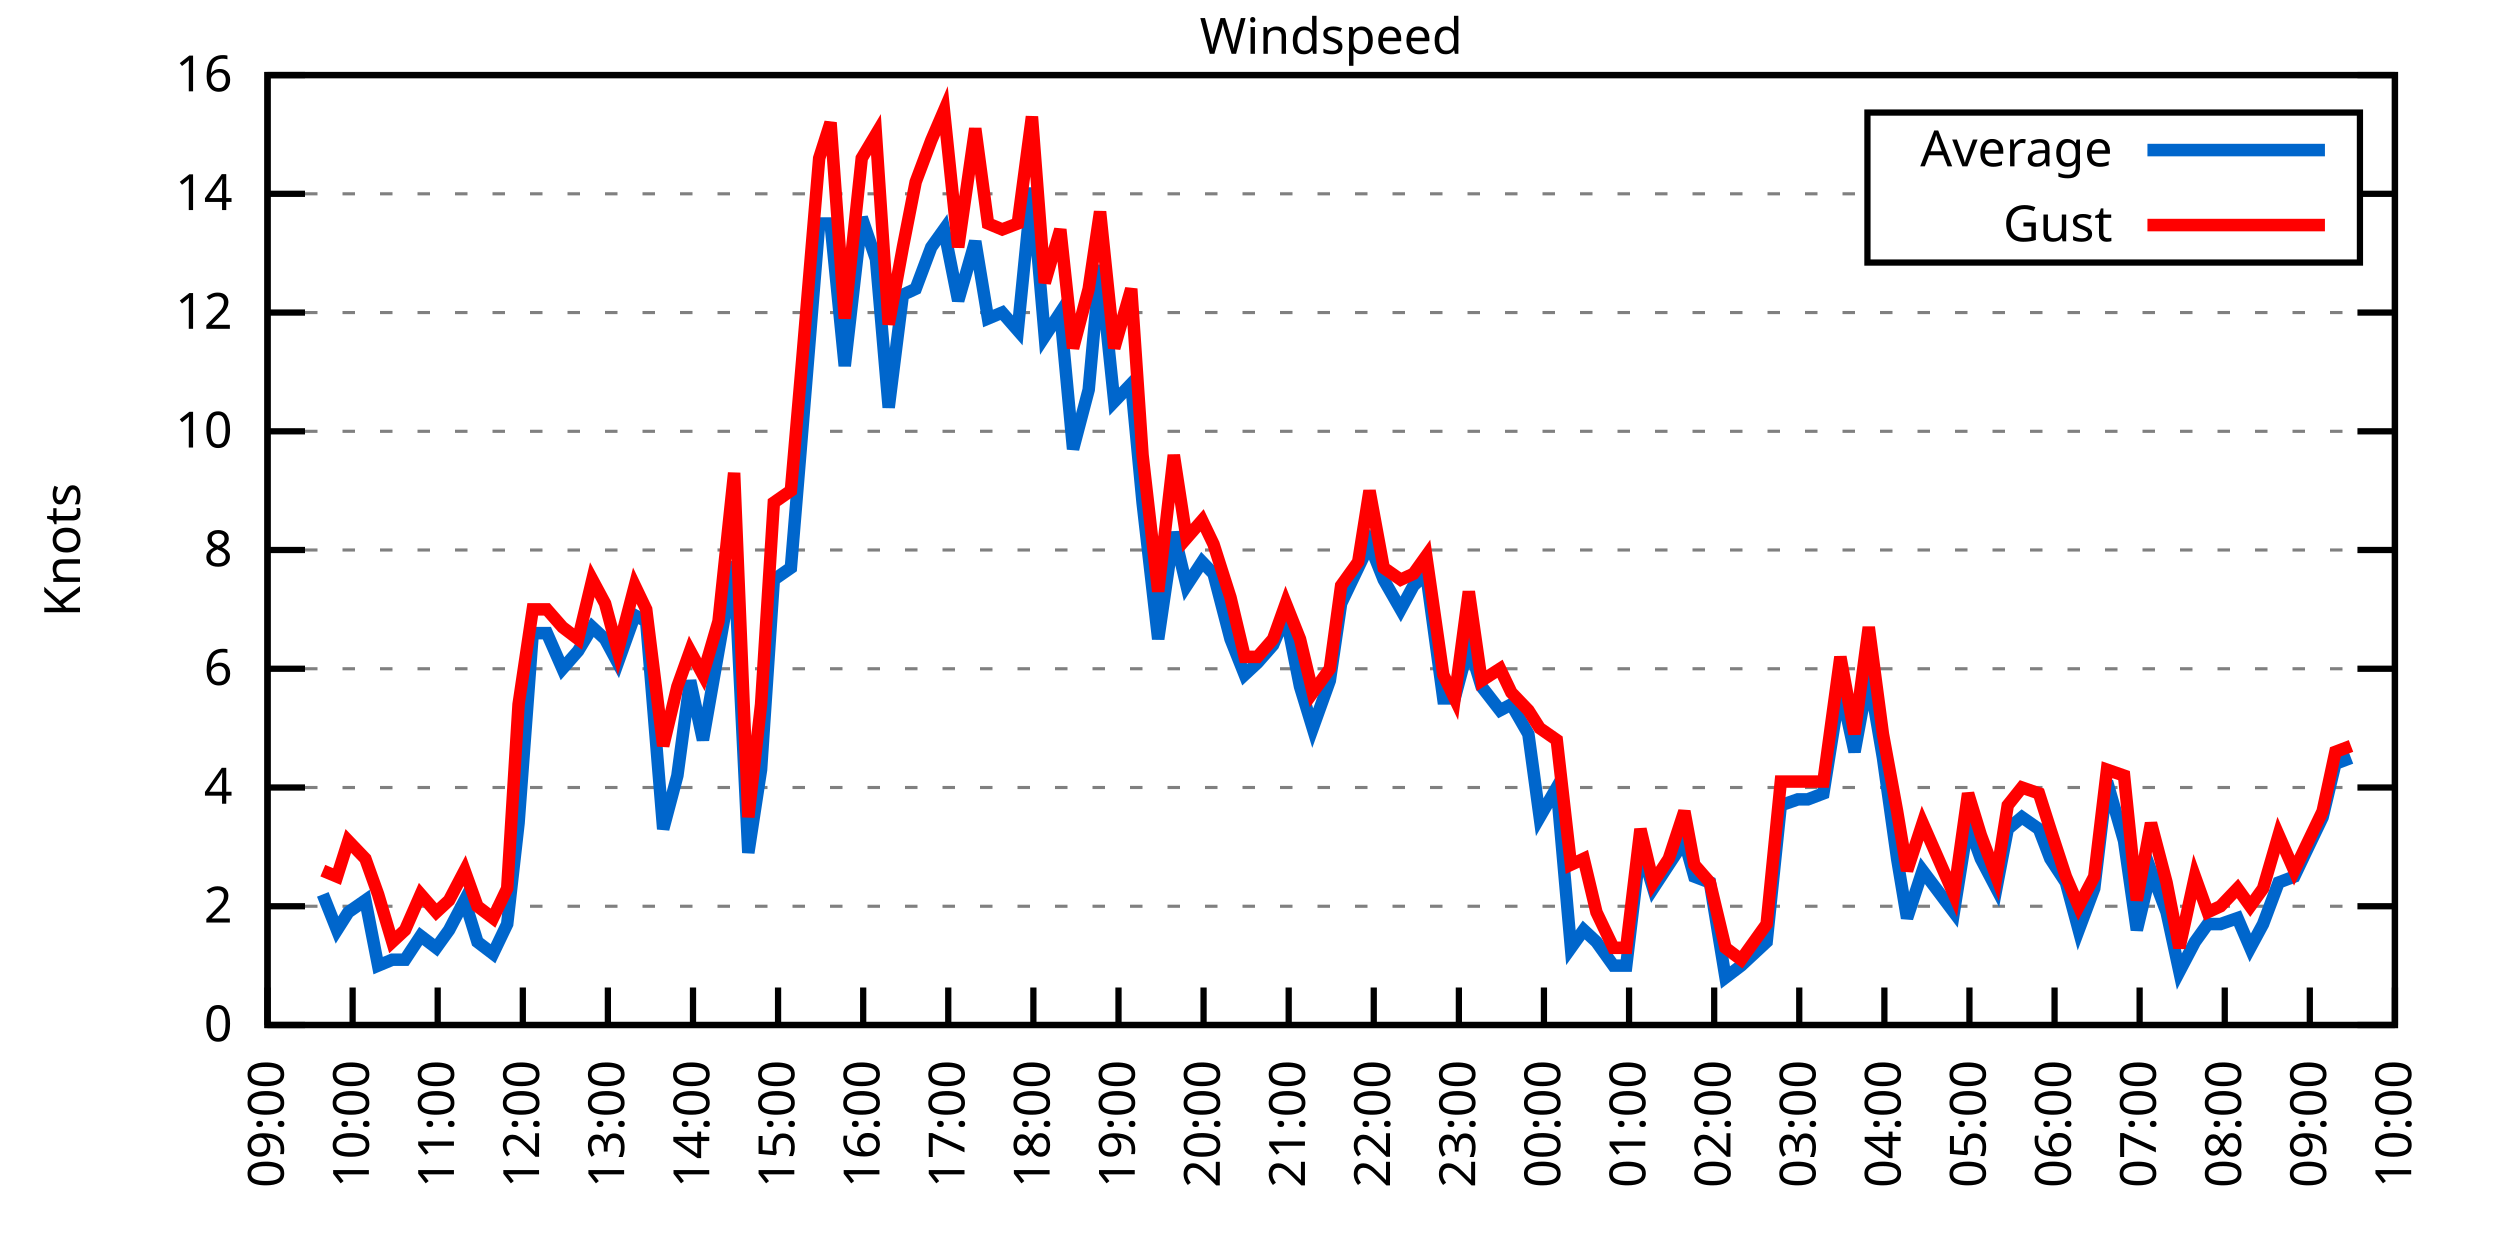
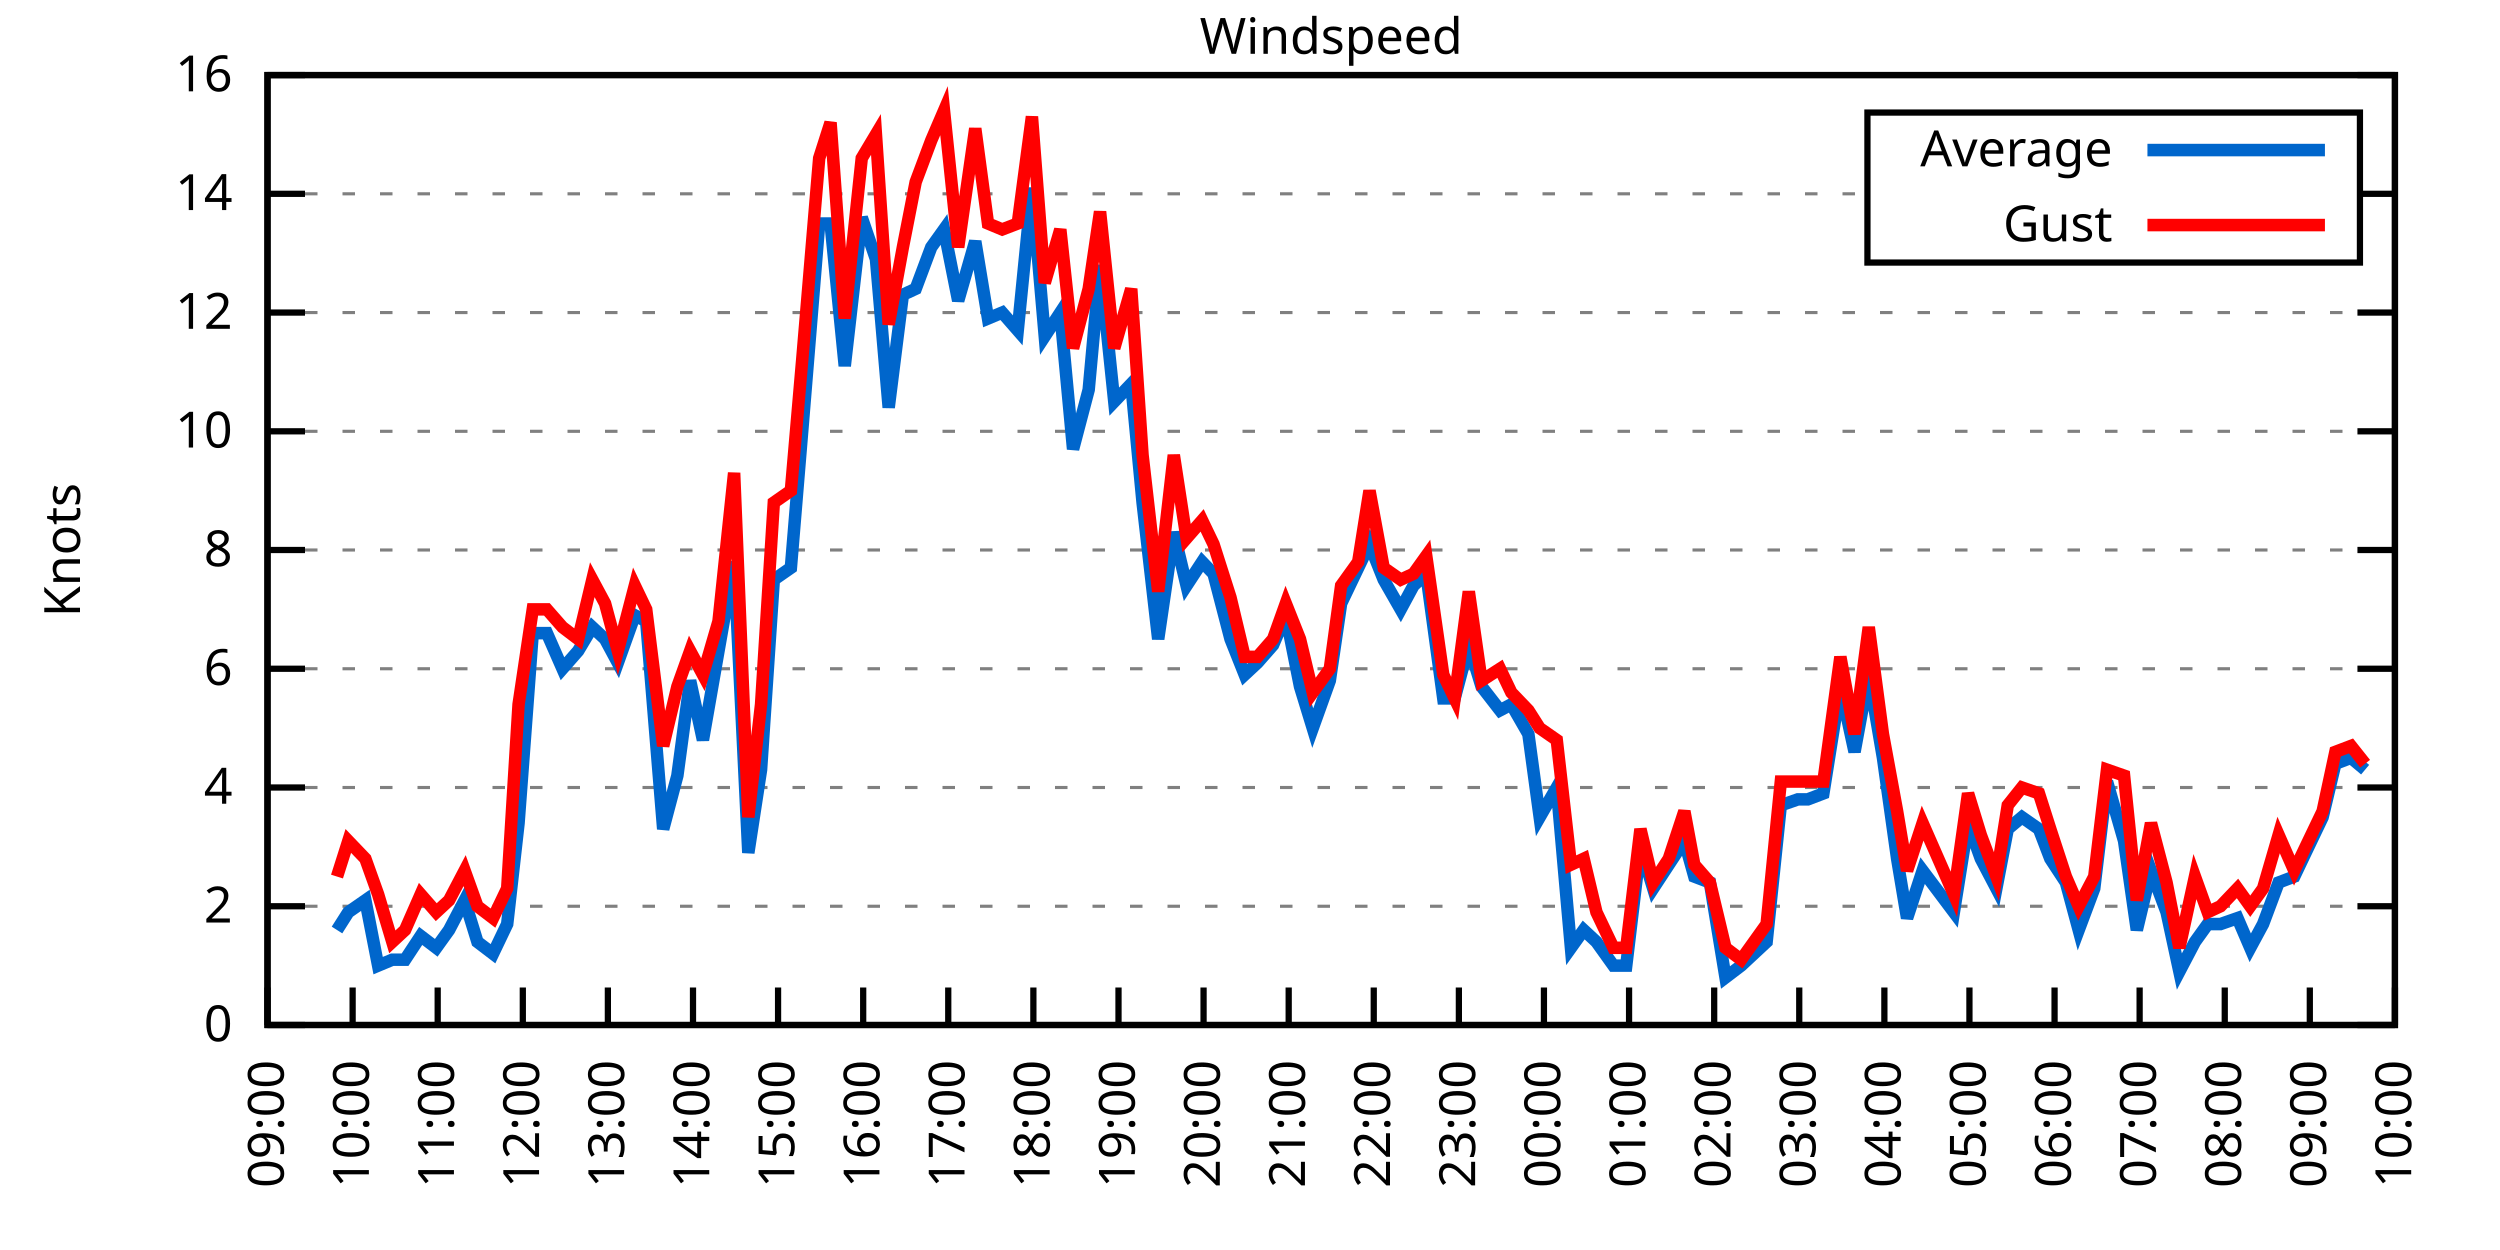
<svg xmlns="http://www.w3.org/2000/svg" xmlns:xlink="http://www.w3.org/1999/xlink" width="400" height="200" viewBox="0 0 400 200">
  <g id="gnuplot_canvas">
    <rect x="0" y="0" width="400" height="200" fill="none" />
    <defs>
      <circle id="gpDot" r="0.5" stroke-width="0.5" stroke="currentColor" />
      <path id="gpPt0" stroke-width="0.333" stroke="currentColor" d="M-1,0 h2 M0,-1 v2" />
      <path id="gpPt1" stroke-width="0.333" stroke="currentColor" d="M-1,-1 L1,1 M1,-1 L-1,1" />
      <path id="gpPt2" stroke-width="0.333" stroke="currentColor" d="M-1,0 L1,0 M0,-1 L0,1 M-1,-1 L1,1 M-1,1 L1,-1" />
      <rect id="gpPt3" stroke-width="0.333" stroke="currentColor" x="-1" y="-1" width="2" height="2" />
      <rect id="gpPt4" stroke-width="0.333" stroke="currentColor" fill="currentColor" x="-1" y="-1" width="2" height="2" />
      <circle id="gpPt5" stroke-width="0.333" stroke="currentColor" cx="0" cy="0" r="1" />
      <use xlink:href="#gpPt5" id="gpPt6" fill="currentColor" stroke="none" />
      <path id="gpPt7" stroke-width="0.333" stroke="currentColor" d="M0,-1.33 L-1.33,0.67 L1.33,0.67 z" />
      <use xlink:href="#gpPt7" id="gpPt8" fill="currentColor" stroke="none" />
      <use xlink:href="#gpPt7" id="gpPt9" stroke="currentColor" transform="rotate(180)" />
      <use xlink:href="#gpPt9" id="gpPt10" fill="currentColor" stroke="none" />
      <use xlink:href="#gpPt3" id="gpPt11" stroke="currentColor" transform="rotate(45)" />
      <use xlink:href="#gpPt11" id="gpPt12" fill="currentColor" stroke="none" />
      <path id="gpPt13" stroke-width="0.333" stroke="currentColor" d="M0,1.330 L1.265,0.411 L0.782,-1.067 L-0.782,-1.076 L-1.265,0.411 z" />
      <use xlink:href="#gpPt13" id="gpPt14" fill="currentColor" stroke="none" />
      <filter id="textbox" filterUnits="objectBoundingBox" x="0" y="0" height="1" width="1">
        <feFlood flood-color="white" flood-opacity="1" result="bgnd" />
        <feComposite in="SourceGraphic" in2="bgnd" operator="atop" />
      </filter>
      <filter id="greybox" filterUnits="objectBoundingBox" x="0" y="0" height="1" width="1">
        <feFlood flood-color="lightgrey" flood-opacity="1" result="grey" />
        <feComposite in="SourceGraphic" in2="grey" operator="atop" />
      </filter>
    </defs>
    <g fill="none" color="white" stroke="currentColor" stroke-width="1.00" stroke-linecap="butt" stroke-linejoin="miter">
</g>
    <g fill="none" color="black" stroke="currentColor" stroke-width="1.00" stroke-linecap="butt" stroke-linejoin="miter">
      <g stroke="none" shape-rendering="crispEdges">
        <polygon fill="rgb(255, 255, 255)" points="42.80,164.00 383.18,164.00 383.18,12.02 42.80,12.02 " />
      </g>
    </g>
    <g fill="none" color="black" stroke="currentColor" stroke-width="1.00" stroke-linecap="butt" stroke-linejoin="miter">
</g>
    <g fill="none" color="black" stroke="black" stroke-width="0.50" stroke-linecap="butt" stroke-linejoin="miter">
</g>
    <g fill="none" color="gray" stroke="currentColor" stroke-width="0.50" stroke-linecap="butt" stroke-linejoin="miter">
      <path stroke="gray" stroke-dasharray="2,4" class="gridline" d="M42.80,164.00 L383.19,164.00  " />
    </g>
    <g fill="none" color="gray" stroke="gray" stroke-width="1.00" stroke-linecap="butt" stroke-linejoin="miter">
</g>
    <g fill="none" color="black" stroke="currentColor" stroke-width="1.00" stroke-linecap="butt" stroke-linejoin="miter">
      <path stroke="black" d="M42.80,164.00 L48.80,164.00 M383.19,164.00 L377.19,164.00  " />
      <g transform="translate(37.20,166.60)" stroke="none" fill="black" font-family="Sans" font-size="8.00" text-anchor="end">
        <text>
          <tspan font-family="Sans"> 0</tspan>
        </text>
      </g>
    </g>
    <g fill="none" color="black" stroke="currentColor" stroke-width="1.00" stroke-linecap="butt" stroke-linejoin="miter">
</g>
    <g fill="none" color="black" stroke="black" stroke-width="0.50" stroke-linecap="butt" stroke-linejoin="miter">
</g>
    <g fill="none" color="gray" stroke="currentColor" stroke-width="0.50" stroke-linecap="butt" stroke-linejoin="miter">
      <path stroke="gray" stroke-dasharray="2,4" class="gridline" d="M42.80,145.00 L383.19,145.00  " />
    </g>
    <g fill="none" color="gray" stroke="gray" stroke-width="1.00" stroke-linecap="butt" stroke-linejoin="miter">
</g>
    <g fill="none" color="black" stroke="currentColor" stroke-width="1.00" stroke-linecap="butt" stroke-linejoin="miter">
      <path stroke="black" d="M42.80,145.00 L48.80,145.00 M383.19,145.00 L377.19,145.00  " />
      <g transform="translate(37.20,147.60)" stroke="none" fill="black" font-family="Sans" font-size="8.00" text-anchor="end">
        <text>
          <tspan font-family="Sans"> 2</tspan>
        </text>
      </g>
    </g>
    <g fill="none" color="black" stroke="currentColor" stroke-width="1.00" stroke-linecap="butt" stroke-linejoin="miter">
</g>
    <g fill="none" color="black" stroke="black" stroke-width="0.50" stroke-linecap="butt" stroke-linejoin="miter">
</g>
    <g fill="none" color="gray" stroke="currentColor" stroke-width="0.50" stroke-linecap="butt" stroke-linejoin="miter">
      <path stroke="gray" stroke-dasharray="2,4" class="gridline" d="M42.80,126.00 L383.19,126.00  " />
    </g>
    <g fill="none" color="gray" stroke="gray" stroke-width="1.00" stroke-linecap="butt" stroke-linejoin="miter">
</g>
    <g fill="none" color="black" stroke="currentColor" stroke-width="1.00" stroke-linecap="butt" stroke-linejoin="miter">
      <path stroke="black" d="M42.80,126.00 L48.80,126.00 M383.19,126.00 L377.19,126.00  " />
      <g transform="translate(37.20,128.60)" stroke="none" fill="black" font-family="Sans" font-size="8.00" text-anchor="end">
        <text>
          <tspan font-family="Sans"> 4</tspan>
        </text>
      </g>
    </g>
    <g fill="none" color="black" stroke="currentColor" stroke-width="1.00" stroke-linecap="butt" stroke-linejoin="miter">
</g>
    <g fill="none" color="black" stroke="black" stroke-width="0.50" stroke-linecap="butt" stroke-linejoin="miter">
</g>
    <g fill="none" color="gray" stroke="currentColor" stroke-width="0.50" stroke-linecap="butt" stroke-linejoin="miter">
      <path stroke="gray" stroke-dasharray="2,4" class="gridline" d="M42.80,107.00 L383.19,107.00  " />
    </g>
    <g fill="none" color="gray" stroke="gray" stroke-width="1.00" stroke-linecap="butt" stroke-linejoin="miter">
</g>
    <g fill="none" color="black" stroke="currentColor" stroke-width="1.00" stroke-linecap="butt" stroke-linejoin="miter">
      <path stroke="black" d="M42.80,107.00 L48.80,107.00 M383.19,107.00 L377.19,107.00  " />
      <g transform="translate(37.20,109.60)" stroke="none" fill="black" font-family="Sans" font-size="8.00" text-anchor="end">
        <text>
          <tspan font-family="Sans"> 6</tspan>
        </text>
      </g>
    </g>
    <g fill="none" color="black" stroke="currentColor" stroke-width="1.00" stroke-linecap="butt" stroke-linejoin="miter">
</g>
    <g fill="none" color="black" stroke="black" stroke-width="0.50" stroke-linecap="butt" stroke-linejoin="miter">
</g>
    <g fill="none" color="gray" stroke="currentColor" stroke-width="0.50" stroke-linecap="butt" stroke-linejoin="miter">
      <path stroke="gray" stroke-dasharray="2,4" class="gridline" d="M42.80,88.00 L383.19,88.00  " />
    </g>
    <g fill="none" color="gray" stroke="gray" stroke-width="1.00" stroke-linecap="butt" stroke-linejoin="miter">
</g>
    <g fill="none" color="black" stroke="currentColor" stroke-width="1.00" stroke-linecap="butt" stroke-linejoin="miter">
      <path stroke="black" d="M42.80,88.00 L48.80,88.00 M383.19,88.00 L377.19,88.00  " />
      <g transform="translate(37.20,90.60)" stroke="none" fill="black" font-family="Sans" font-size="8.00" text-anchor="end">
        <text>
          <tspan font-family="Sans"> 8</tspan>
        </text>
      </g>
    </g>
    <g fill="none" color="black" stroke="currentColor" stroke-width="1.00" stroke-linecap="butt" stroke-linejoin="miter">
</g>
    <g fill="none" color="black" stroke="black" stroke-width="0.50" stroke-linecap="butt" stroke-linejoin="miter">
</g>
    <g fill="none" color="gray" stroke="currentColor" stroke-width="0.50" stroke-linecap="butt" stroke-linejoin="miter">
      <path stroke="gray" stroke-dasharray="2,4" class="gridline" d="M42.80,69.01 L383.19,69.01  " />
    </g>
    <g fill="none" color="gray" stroke="gray" stroke-width="1.00" stroke-linecap="butt" stroke-linejoin="miter">
</g>
    <g fill="none" color="black" stroke="currentColor" stroke-width="1.00" stroke-linecap="butt" stroke-linejoin="miter">
      <path stroke="black" d="M42.80,69.01 L48.80,69.01 M383.19,69.01 L377.19,69.01  " />
      <g transform="translate(37.20,71.61)" stroke="none" fill="black" font-family="Sans" font-size="8.00" text-anchor="end">
        <text>
          <tspan font-family="Sans"> 10</tspan>
        </text>
      </g>
    </g>
    <g fill="none" color="black" stroke="currentColor" stroke-width="1.00" stroke-linecap="butt" stroke-linejoin="miter">
</g>
    <g fill="none" color="black" stroke="black" stroke-width="0.50" stroke-linecap="butt" stroke-linejoin="miter">
</g>
    <g fill="none" color="gray" stroke="currentColor" stroke-width="0.50" stroke-linecap="butt" stroke-linejoin="miter">
      <path stroke="gray" stroke-dasharray="2,4" class="gridline" d="M42.80,50.01 L383.19,50.01  " />
    </g>
    <g fill="none" color="gray" stroke="gray" stroke-width="1.00" stroke-linecap="butt" stroke-linejoin="miter">
</g>
    <g fill="none" color="black" stroke="currentColor" stroke-width="1.00" stroke-linecap="butt" stroke-linejoin="miter">
      <path stroke="black" d="M42.80,50.01 L48.80,50.01 M383.19,50.01 L377.19,50.01  " />
      <g transform="translate(37.20,52.61)" stroke="none" fill="black" font-family="Sans" font-size="8.00" text-anchor="end">
        <text>
          <tspan font-family="Sans"> 12</tspan>
        </text>
      </g>
    </g>
    <g fill="none" color="black" stroke="currentColor" stroke-width="1.00" stroke-linecap="butt" stroke-linejoin="miter">
</g>
    <g fill="none" color="black" stroke="black" stroke-width="0.50" stroke-linecap="butt" stroke-linejoin="miter">
</g>
    <g fill="none" color="gray" stroke="currentColor" stroke-width="0.50" stroke-linecap="butt" stroke-linejoin="miter">
      <path stroke="gray" stroke-dasharray="2,4" class="gridline" d="M42.80,31.01 L298.79,31.01 M377.59,31.01 L383.19,31.01  " />
    </g>
    <g fill="none" color="gray" stroke="gray" stroke-width="1.00" stroke-linecap="butt" stroke-linejoin="miter">
</g>
    <g fill="none" color="black" stroke="currentColor" stroke-width="1.00" stroke-linecap="butt" stroke-linejoin="miter">
      <path stroke="black" d="M42.80,31.01 L48.80,31.01 M383.19,31.01 L377.19,31.01  " />
      <g transform="translate(37.20,33.61)" stroke="none" fill="black" font-family="Sans" font-size="8.00" text-anchor="end">
        <text>
          <tspan font-family="Sans"> 14</tspan>
        </text>
      </g>
    </g>
    <g fill="none" color="black" stroke="currentColor" stroke-width="1.00" stroke-linecap="butt" stroke-linejoin="miter">
</g>
    <g fill="none" color="black" stroke="black" stroke-width="0.50" stroke-linecap="butt" stroke-linejoin="miter">
</g>
    <g fill="none" color="gray" stroke="currentColor" stroke-width="0.50" stroke-linecap="butt" stroke-linejoin="miter">
      <path stroke="gray" stroke-dasharray="2,4" class="gridline" d="M42.80,12.01 L383.19,12.01  " />
    </g>
    <g fill="none" color="gray" stroke="gray" stroke-width="1.00" stroke-linecap="butt" stroke-linejoin="miter">
</g>
    <g fill="none" color="black" stroke="currentColor" stroke-width="1.00" stroke-linecap="butt" stroke-linejoin="miter">
      <path stroke="black" d="M42.80,12.01 L48.80,12.01 M383.19,12.01 L377.19,12.01  " />
      <g transform="translate(37.20,14.61)" stroke="none" fill="black" font-family="Sans" font-size="8.00" text-anchor="end">
        <text>
          <tspan font-family="Sans"> 16</tspan>
        </text>
      </g>
    </g>
    <g fill="none" color="black" stroke="currentColor" stroke-width="1.00" stroke-linecap="butt" stroke-linejoin="miter">
      <path stroke="black" d="M42.80,164.00 L42.80,158.00  " />
      <g transform="translate(45.40,169.60) rotate(270.00)" stroke="none" fill="black" font-family="Sans" font-size="8.00" text-anchor="end">
        <text>
          <tspan font-family="Sans">09:00</tspan>
        </text>
      </g>
    </g>
    <g fill="none" color="black" stroke="currentColor" stroke-width="1.00" stroke-linecap="butt" stroke-linejoin="miter">
      <path stroke="black" d="M56.42,164.00 L56.42,158.00  " />
      <g transform="translate(59.02,169.60) rotate(270.00)" stroke="none" fill="black" font-family="Sans" font-size="8.00" text-anchor="end">
        <text>
          <tspan font-family="Sans">10:00</tspan>
        </text>
      </g>
    </g>
    <g fill="none" color="black" stroke="currentColor" stroke-width="1.00" stroke-linecap="butt" stroke-linejoin="miter">
      <path stroke="black" d="M70.03,164.00 L70.03,158.00  " />
      <g transform="translate(72.63,169.60) rotate(270.00)" stroke="none" fill="black" font-family="Sans" font-size="8.00" text-anchor="end">
        <text>
          <tspan font-family="Sans">11:00</tspan>
        </text>
      </g>
    </g>
    <g fill="none" color="black" stroke="currentColor" stroke-width="1.00" stroke-linecap="butt" stroke-linejoin="miter">
      <path stroke="black" d="M83.65,164.00 L83.65,158.00  " />
      <g transform="translate(86.25,169.60) rotate(270.00)" stroke="none" fill="black" font-family="Sans" font-size="8.00" text-anchor="end">
        <text>
          <tspan font-family="Sans">12:00</tspan>
        </text>
      </g>
    </g>
    <g fill="none" color="black" stroke="currentColor" stroke-width="1.00" stroke-linecap="butt" stroke-linejoin="miter">
      <path stroke="black" d="M97.26,164.00 L97.26,158.00  " />
      <g transform="translate(99.86,169.60) rotate(270.00)" stroke="none" fill="black" font-family="Sans" font-size="8.00" text-anchor="end">
        <text>
          <tspan font-family="Sans">13:00</tspan>
        </text>
      </g>
    </g>
    <g fill="none" color="black" stroke="currentColor" stroke-width="1.00" stroke-linecap="butt" stroke-linejoin="miter">
      <path stroke="black" d="M110.88,164.00 L110.88,158.00  " />
      <g transform="translate(113.48,169.60) rotate(270.00)" stroke="none" fill="black" font-family="Sans" font-size="8.00" text-anchor="end">
        <text>
          <tspan font-family="Sans">14:00</tspan>
        </text>
      </g>
    </g>
    <g fill="none" color="black" stroke="currentColor" stroke-width="1.00" stroke-linecap="butt" stroke-linejoin="miter">
      <path stroke="black" d="M124.49,164.00 L124.49,158.00  " />
      <g transform="translate(127.09,169.60) rotate(270.00)" stroke="none" fill="black" font-family="Sans" font-size="8.00" text-anchor="end">
        <text>
          <tspan font-family="Sans">15:00</tspan>
        </text>
      </g>
    </g>
    <g fill="none" color="black" stroke="currentColor" stroke-width="1.00" stroke-linecap="butt" stroke-linejoin="miter">
      <path stroke="black" d="M138.11,164.00 L138.11,158.00  " />
      <g transform="translate(140.71,169.60) rotate(270.00)" stroke="none" fill="black" font-family="Sans" font-size="8.00" text-anchor="end">
        <text>
          <tspan font-family="Sans">16:00</tspan>
        </text>
      </g>
    </g>
    <g fill="none" color="black" stroke="currentColor" stroke-width="1.00" stroke-linecap="butt" stroke-linejoin="miter">
      <path stroke="black" d="M151.72,164.00 L151.72,158.00  " />
      <g transform="translate(154.32,169.60) rotate(270.00)" stroke="none" fill="black" font-family="Sans" font-size="8.00" text-anchor="end">
        <text>
          <tspan font-family="Sans">17:00</tspan>
        </text>
      </g>
    </g>
    <g fill="none" color="black" stroke="currentColor" stroke-width="1.00" stroke-linecap="butt" stroke-linejoin="miter">
      <path stroke="black" d="M165.34,164.00 L165.34,158.00  " />
      <g transform="translate(167.94,169.60) rotate(270.00)" stroke="none" fill="black" font-family="Sans" font-size="8.00" text-anchor="end">
        <text>
          <tspan font-family="Sans">18:00</tspan>
        </text>
      </g>
    </g>
    <g fill="none" color="black" stroke="currentColor" stroke-width="1.00" stroke-linecap="butt" stroke-linejoin="miter">
      <path stroke="black" d="M178.96,164.00 L178.96,158.00  " />
      <g transform="translate(181.56,169.60) rotate(270.00)" stroke="none" fill="black" font-family="Sans" font-size="8.00" text-anchor="end">
        <text>
          <tspan font-family="Sans">19:00</tspan>
        </text>
      </g>
    </g>
    <g fill="none" color="black" stroke="currentColor" stroke-width="1.00" stroke-linecap="butt" stroke-linejoin="miter">
      <path stroke="black" d="M192.57,164.00 L192.57,158.00  " />
      <g transform="translate(195.17,169.60) rotate(270.00)" stroke="none" fill="black" font-family="Sans" font-size="8.00" text-anchor="end">
        <text>
          <tspan font-family="Sans">20:00</tspan>
        </text>
      </g>
    </g>
    <g fill="none" color="black" stroke="currentColor" stroke-width="1.00" stroke-linecap="butt" stroke-linejoin="miter">
      <path stroke="black" d="M206.19,164.00 L206.19,158.00  " />
      <g transform="translate(208.79,169.60) rotate(270.00)" stroke="none" fill="black" font-family="Sans" font-size="8.00" text-anchor="end">
        <text>
          <tspan font-family="Sans">21:00</tspan>
        </text>
      </g>
    </g>
    <g fill="none" color="black" stroke="currentColor" stroke-width="1.00" stroke-linecap="butt" stroke-linejoin="miter">
      <path stroke="black" d="M219.80,164.00 L219.80,158.00  " />
      <g transform="translate(222.40,169.60) rotate(270.00)" stroke="none" fill="black" font-family="Sans" font-size="8.00" text-anchor="end">
        <text>
          <tspan font-family="Sans">22:00</tspan>
        </text>
      </g>
    </g>
    <g fill="none" color="black" stroke="currentColor" stroke-width="1.00" stroke-linecap="butt" stroke-linejoin="miter">
      <path stroke="black" d="M233.42,164.00 L233.42,158.00  " />
      <g transform="translate(236.02,169.60) rotate(270.00)" stroke="none" fill="black" font-family="Sans" font-size="8.00" text-anchor="end">
        <text>
          <tspan font-family="Sans">23:00</tspan>
        </text>
      </g>
    </g>
    <g fill="none" color="black" stroke="currentColor" stroke-width="1.00" stroke-linecap="butt" stroke-linejoin="miter">
      <path stroke="black" d="M247.03,164.00 L247.03,158.00  " />
      <g transform="translate(249.63,169.60) rotate(270.00)" stroke="none" fill="black" font-family="Sans" font-size="8.00" text-anchor="end">
        <text>
          <tspan font-family="Sans">00:00</tspan>
        </text>
      </g>
    </g>
    <g fill="none" color="black" stroke="currentColor" stroke-width="1.00" stroke-linecap="butt" stroke-linejoin="miter">
      <path stroke="black" d="M260.65,164.00 L260.65,158.00  " />
      <g transform="translate(263.25,169.60) rotate(270.00)" stroke="none" fill="black" font-family="Sans" font-size="8.00" text-anchor="end">
        <text>
          <tspan font-family="Sans">01:00</tspan>
        </text>
      </g>
    </g>
    <g fill="none" color="black" stroke="currentColor" stroke-width="1.00" stroke-linecap="butt" stroke-linejoin="miter">
      <path stroke="black" d="M274.27,164.00 L274.27,158.00  " />
      <g transform="translate(276.87,169.60) rotate(270.00)" stroke="none" fill="black" font-family="Sans" font-size="8.00" text-anchor="end">
        <text>
          <tspan font-family="Sans">02:00</tspan>
        </text>
      </g>
    </g>
    <g fill="none" color="black" stroke="currentColor" stroke-width="1.00" stroke-linecap="butt" stroke-linejoin="miter">
      <path stroke="black" d="M287.88,164.00 L287.88,158.00  " />
      <g transform="translate(290.48,169.60) rotate(270.00)" stroke="none" fill="black" font-family="Sans" font-size="8.00" text-anchor="end">
        <text>
          <tspan font-family="Sans">03:00</tspan>
        </text>
      </g>
    </g>
    <g fill="none" color="black" stroke="currentColor" stroke-width="1.00" stroke-linecap="butt" stroke-linejoin="miter">
      <path stroke="black" d="M301.50,164.00 L301.50,158.00  " />
      <g transform="translate(304.10,169.60) rotate(270.00)" stroke="none" fill="black" font-family="Sans" font-size="8.00" text-anchor="end">
        <text>
          <tspan font-family="Sans">04:00</tspan>
        </text>
      </g>
    </g>
    <g fill="none" color="black" stroke="currentColor" stroke-width="1.00" stroke-linecap="butt" stroke-linejoin="miter">
      <path stroke="black" d="M315.11,164.00 L315.11,158.00  " />
      <g transform="translate(317.71,169.60) rotate(270.00)" stroke="none" fill="black" font-family="Sans" font-size="8.00" text-anchor="end">
        <text>
          <tspan font-family="Sans">05:00</tspan>
        </text>
      </g>
    </g>
    <g fill="none" color="black" stroke="currentColor" stroke-width="1.00" stroke-linecap="butt" stroke-linejoin="miter">
      <path stroke="black" d="M328.73,164.00 L328.73,158.00  " />
      <g transform="translate(331.33,169.60) rotate(270.00)" stroke="none" fill="black" font-family="Sans" font-size="8.00" text-anchor="end">
        <text>
          <tspan font-family="Sans">06:00</tspan>
        </text>
      </g>
    </g>
    <g fill="none" color="black" stroke="currentColor" stroke-width="1.00" stroke-linecap="butt" stroke-linejoin="miter">
      <path stroke="black" d="M342.34,164.00 L342.34,158.00  " />
      <g transform="translate(344.94,169.60) rotate(270.00)" stroke="none" fill="black" font-family="Sans" font-size="8.00" text-anchor="end">
        <text>
          <tspan font-family="Sans">07:00</tspan>
        </text>
      </g>
    </g>
    <g fill="none" color="black" stroke="currentColor" stroke-width="1.00" stroke-linecap="butt" stroke-linejoin="miter">
      <path stroke="black" d="M355.96,164.00 L355.96,158.00  " />
      <g transform="translate(358.56,169.60) rotate(270.00)" stroke="none" fill="black" font-family="Sans" font-size="8.00" text-anchor="end">
        <text>
          <tspan font-family="Sans">08:00</tspan>
        </text>
      </g>
    </g>
    <g fill="none" color="black" stroke="currentColor" stroke-width="1.00" stroke-linecap="butt" stroke-linejoin="miter">
      <path stroke="black" d="M369.57,164.00 L369.57,158.00  " />
      <g transform="translate(372.17,169.60) rotate(270.00)" stroke="none" fill="black" font-family="Sans" font-size="8.00" text-anchor="end">
        <text>
          <tspan font-family="Sans">09:00</tspan>
        </text>
      </g>
    </g>
    <g fill="none" color="black" stroke="currentColor" stroke-width="1.00" stroke-linecap="butt" stroke-linejoin="miter">
      <path stroke="black" d="M383.19,164.00 L383.19,158.00  " />
      <g transform="translate(385.79,169.60) rotate(270.00)" stroke="none" fill="black" font-family="Sans" font-size="8.00" text-anchor="end">
        <text>
          <tspan font-family="Sans">10:00</tspan>
        </text>
      </g>
    </g>
    <g fill="none" color="black" stroke="currentColor" stroke-width="1.00" stroke-linecap="butt" stroke-linejoin="miter">
</g>
    <g fill="none" color="black" stroke="currentColor" stroke-width="1.00" stroke-linecap="butt" stroke-linejoin="miter">
      <path stroke="black" d="M42.80,12.01 L42.80,164.00 L383.19,164.00 L383.19,12.01 L42.80,12.01 Z  " />
    </g>
    <g fill="none" color="black" stroke="currentColor" stroke-width="1.00" stroke-linecap="butt" stroke-linejoin="miter">
</g>
    <g fill="none" color="black" stroke="currentColor" stroke-width="1.00" stroke-linecap="butt" stroke-linejoin="miter">
      <path stroke="black" d="M298.79,42.01 L298.79,18.01 L377.59,18.01 L377.59,42.01 L298.79,42.01 Z  " />
    </g>
    <g id="Windspeed_plot_1">
      <g fill="none" color="white" stroke="black" stroke-width="2.00" stroke-linecap="butt" stroke-linejoin="miter">
</g>
      <g fill="none" color="black" stroke="currentColor" stroke-width="2.00" stroke-linecap="butt" stroke-linejoin="miter">
        <g transform="translate(337.99,26.61)" stroke="none" fill="black" font-family="Sans" font-size="8.00" text-anchor="end">
          <text>
            <tspan font-family="Sans">Average</tspan>
          </text>
        </g>
      </g>
      <g fill="none" color="black" stroke="currentColor" stroke-width="2.00" stroke-linecap="butt" stroke-linejoin="miter">
-         <path stroke="rgb(  0, 102, 204)" d="M343.59,24.01 L371.99,24.01 M51.65,143.10 L53.92,148.80 L55.73,145.95 L58.46,144.05 L60.50,154.50 L62.77,153.55   L64.81,153.55 L67.31,149.75 L69.80,151.65 L71.85,148.80 L74.34,144.05 L76.39,150.70 L78.88,152.60 L81.15,147.85   L82.97,131.70 L85.24,101.30 L87.50,101.30 L90.00,107.00 L92.50,104.15 L94.77,100.35 L96.81,102.25 L98.85,106.05   L101.57,98.45 L103.39,99.40 L106.11,132.65 L108.38,124.10 L110.42,108.90 L112.47,118.40 L114.96,104.15 L117.46,89.90   L119.73,136.45 L121.77,123.15 L123.81,92.75 L126.54,90.85 L128.35,69.01 L131.07,35.76 L132.89,35.76 L135.16,58.56   L137.88,34.81 L140.15,41.46 L142.19,65.21 L144.46,47.16 L146.51,46.21 L149.00,39.56 L151.04,36.71 L153.31,48.11   L156.04,38.61 L158.08,50.96 L160.35,50.01 L162.84,52.86 L165.11,30.06 L167.16,53.81 L169.65,50.01 L171.69,71.86   L174.19,62.36 L176.01,42.41 L178.28,64.26 L181.00,61.41 L182.81,80.41 L185.31,102.25 L187.81,85.16 L189.85,93.70   L192.34,89.90 L194.16,91.80 L196.88,102.25 L199.15,107.95 L201.19,106.05 L203.69,103.20 L205.73,98.45 L208.00,109.85   L210.04,116.50 L212.77,108.90 L214.58,96.55 L217.31,90.85 L219.12,87.06 L221.39,92.75 L224.11,97.50 L226.16,93.70   L228.20,91.80 L230.92,111.75 L232.74,111.75 L235.01,103.20 L237.05,109.85 L240.00,113.65 L241.81,112.70 L244.54,117.45   L246.35,130.75 L249.08,126.00 L251.35,151.65 L253.39,148.80 L255.43,150.70 L258.15,154.50 L260.20,154.50 L262.47,135.50   L264.51,142.15 L267.00,138.35 L269.50,134.55 L271.09,140.25 L273.58,141.20 L276.08,156.40 L278.58,154.50 L282.66,150.70   L284.93,128.85 L287.65,127.90 L289.24,127.90 L291.74,126.95 L294.46,109.85 L296.73,120.30 L299.00,107.95 L301.27,121.25   L303.54,137.40 L305.13,146.90 L307.62,139.30 L312.62,145.95 L314.89,131.70 L316.93,137.40 L319.42,142.15 L321.24,132.65   L323.51,130.75 L326.23,132.65 L328.05,137.40 L330.54,141.20 L332.59,148.80 L335.08,142.15 L337.12,125.05 L339.85,134.55   L341.89,148.80 L344.16,139.30 L346.65,145.95 L348.70,155.45 L351.19,150.70 L353.24,147.85 L355.28,147.85 L358.00,146.90   L360.04,151.65 L362.09,147.85 L364.58,141.20 L367.08,140.25 L368.89,136.45 L371.62,130.75 L373.66,122.20 L376.16,121.25    " />
+         <path stroke="rgb(  0, 102, 204)" d="M343.59,24.01 L371.99,24.01 M53.92,148.80 L55.73,145.95 L58.46,144.05 L60.50,154.50 L62.77,153.55 L64.81,153.55   L67.31,149.75 L69.80,151.65 L71.85,148.80 L74.34,144.05 L76.39,150.70 L78.88,152.60 L81.15,147.85 L82.97,131.70   L85.24,101.30 L87.50,101.30 L90.00,107.00 L92.50,104.15 L94.77,100.35 L96.81,102.25 L98.85,106.05 L101.57,98.45   L103.39,99.40 L106.11,132.65 L108.38,124.10 L110.42,108.90 L112.47,118.40 L114.96,104.15 L117.46,89.90 L119.73,136.45   L121.77,123.15 L123.81,92.75 L126.54,90.85 L128.35,69.01 L131.07,35.76 L132.89,35.76 L135.16,58.56 L137.88,34.81   L140.15,41.46 L142.19,65.21 L144.46,47.16 L146.51,46.21 L149.00,39.56 L151.04,36.71 L153.31,48.11 L156.04,38.61   L158.08,50.96 L160.35,50.01 L162.84,52.86 L165.11,30.06 L167.16,53.81 L169.65,50.01 L171.69,71.86 L174.19,62.36   L176.01,42.41 L178.28,64.26 L181.00,61.41 L182.81,80.41 L185.31,102.25 L187.81,85.16 L189.85,93.70 L192.34,89.90   L194.16,91.80 L196.88,102.25 L199.15,107.95 L201.19,106.05 L203.69,103.20 L205.73,98.45 L208.00,109.85 L210.04,116.50   L212.77,108.90 L214.58,96.55 L217.31,90.85 L219.12,87.06 L221.39,92.75 L224.11,97.50 L226.16,93.70 L228.20,91.80   L230.92,111.75 L232.74,111.75 L235.01,103.20 L237.05,109.85 L240.00,113.65 L241.81,112.70 L244.54,117.45 L246.35,130.75   L249.08,126.00 L251.35,151.65 L253.39,148.80 L255.43,150.70 L258.15,154.50 L260.20,154.50 L262.47,135.50 L264.51,142.15   L267.00,138.35 L269.50,134.55 L271.09,140.25 L273.58,141.20 L276.08,156.40 L278.58,154.50 L282.66,150.70 L284.93,128.85   L287.65,127.90 L289.24,127.90 L291.74,126.95 L294.46,109.85 L296.73,120.30 L299.00,107.95 L301.27,121.25 L303.54,137.40   L305.13,146.90 L307.62,139.30 L312.62,145.95 L314.89,131.70 L316.93,137.40 L319.42,142.15 L321.24,132.65 L323.51,130.75   L326.23,132.65 L328.05,137.40 L330.54,141.20 L332.59,148.80 L335.08,142.15 L337.12,125.05 L339.85,134.55 L341.89,148.80   L344.16,139.30 L346.65,145.95 L348.70,155.45 L351.19,150.70 L353.24,147.85 L355.28,147.85 L358.00,146.90 L360.04,151.65   L362.09,147.85 L364.58,141.20 L367.08,140.25 L368.89,136.45 L371.62,130.75 L373.66,122.20 L376.16,121.25 L378.42,123.15    " />
      </g>
    </g>
    <g id="Windspeed_plot_2">
      <g fill="none" color="black" stroke="currentColor" stroke-width="2.00" stroke-linecap="butt" stroke-linejoin="miter">
        <g transform="translate(337.99,38.61)" stroke="none" fill="black" font-family="Sans" font-size="8.00" text-anchor="end">
          <text>
            <tspan font-family="Sans">Gust</tspan>
          </text>
        </g>
      </g>
      <g fill="none" color="black" stroke="currentColor" stroke-width="2.00" stroke-linecap="butt" stroke-linejoin="miter">
-         <path stroke="rgb(255,   0,   0)" d="M343.59,36.01 L371.99,36.01 M51.65,139.30 L53.92,140.25 L55.73,134.55 L58.46,137.40 L60.50,143.10 L62.77,150.70   L64.81,148.80 L67.31,143.10 L69.80,145.95 L71.85,144.05 L74.34,139.30 L76.39,145.00 L78.88,146.90 L81.15,142.15   L82.97,112.70 L85.24,97.50 L87.50,97.50 L90.00,100.35 L92.50,102.25 L94.77,92.75 L96.81,96.55 L98.85,104.15   L101.57,93.70 L103.39,97.50 L106.11,119.35 L108.38,109.85 L110.42,104.15 L112.47,107.95 L114.96,99.40 L117.46,75.66   L119.73,130.75 L121.77,112.70 L123.81,80.41 L126.54,78.51 L128.35,57.61 L131.07,25.31 L132.89,19.61 L135.16,50.96   L137.88,25.31 L140.15,21.51 L142.19,51.91 L144.46,39.56 L146.51,29.11 L149.00,22.46 L151.04,17.71 L153.31,39.56   L156.04,20.56 L158.08,35.76 L160.35,36.71 L162.84,35.76 L165.11,18.66 L167.16,45.26 L169.65,36.71 L171.69,55.71   L174.19,46.21 L176.01,33.86 L178.28,55.71 L181.00,46.21 L182.81,72.81 L185.31,94.65 L187.81,72.81 L189.85,86.11   L192.34,83.26 L194.16,87.06 L196.88,95.60 L199.15,105.10 L201.19,105.10 L203.69,102.25 L205.73,96.55 L208.00,102.25   L210.04,110.80 L212.77,107.00 L214.58,93.70 L217.31,89.90 L219.12,78.51 L221.39,90.85 L224.11,92.75 L226.16,91.80   L228.20,88.95 L230.92,107.95 L232.74,111.75 L235.01,94.65 L237.05,108.90 L240.00,107.00 L241.81,110.80 L244.54,113.65   L246.35,116.50 L249.08,118.40 L251.35,138.35 L253.39,137.40 L255.43,145.95 L258.15,151.65 L260.20,151.65 L262.47,132.65   L264.51,141.20 L267.00,137.40 L269.50,129.80 L271.09,138.35 L273.58,141.20 L276.08,151.65 L278.58,153.55 L282.66,147.85   L284.93,125.05 L287.65,125.05 L289.24,125.05 L291.74,125.05 L294.46,105.10 L296.73,117.45 L299.00,100.35 L301.27,117.45   L303.54,129.80 L305.13,139.30 L307.62,131.70 L312.62,143.10 L314.89,126.95 L316.93,133.60 L319.42,140.25 L321.24,128.85   L323.51,126.00 L326.23,126.95 L328.05,132.65 L330.54,140.25 L332.59,145.00 L335.08,140.25 L337.12,123.15 L339.85,124.10   L341.89,144.05 L344.16,131.70 L346.65,141.20 L348.70,151.65 L351.19,140.25 L353.24,145.95 L355.28,145.00 L358.00,142.15   L360.04,145.00 L362.09,142.15 L364.58,133.60 L367.08,139.30 L368.89,135.50 L371.62,129.80 L373.66,120.30 L376.16,119.35    " />
+         <path stroke="rgb(255,   0,   0)" d="M343.59,36.01 L371.99,36.01 M53.92,140.25 L55.73,134.55 L58.46,137.40 L60.50,143.10 L62.77,150.70 L64.81,148.80   L67.31,143.10 L69.80,145.95 L71.85,144.05 L74.34,139.30 L76.39,145.00 L78.88,146.90 L81.15,142.15 L82.97,112.70   L85.24,97.50 L87.50,97.50 L90.00,100.35 L92.50,102.25 L94.77,92.75 L96.81,96.55 L98.85,104.15 L101.57,93.70   L103.39,97.50 L106.11,119.35 L108.38,109.85 L110.42,104.15 L112.47,107.95 L114.96,99.40 L117.46,75.66 L119.73,130.75   L121.77,112.70 L123.81,80.41 L126.54,78.51 L128.35,57.61 L131.07,25.31 L132.89,19.61 L135.16,50.96 L137.88,25.31   L140.15,21.51 L142.19,51.91 L144.46,39.56 L146.51,29.11 L149.00,22.46 L151.04,17.71 L153.31,39.56 L156.04,20.56   L158.08,35.76 L160.35,36.71 L162.84,35.76 L165.11,18.66 L167.16,45.26 L169.65,36.71 L171.69,55.71 L174.19,46.21   L176.01,33.86 L178.28,55.71 L181.00,46.21 L182.81,72.81 L185.31,94.65 L187.81,72.81 L189.85,86.11 L192.34,83.26   L194.16,87.06 L196.88,95.60 L199.15,105.10 L201.19,105.10 L203.69,102.25 L205.73,96.55 L208.00,102.25 L210.04,110.80   L212.77,107.00 L214.58,93.70 L217.31,89.90 L219.12,78.51 L221.39,90.85 L224.11,92.75 L226.16,91.80 L228.20,88.95   L230.92,107.95 L232.74,111.75 L235.01,94.65 L237.05,108.90 L240.00,107.00 L241.81,110.80 L244.54,113.65 L246.35,116.50   L249.08,118.40 L251.35,138.35 L253.39,137.40 L255.43,145.95 L258.15,151.65 L260.20,151.65 L262.47,132.65 L264.51,141.20   L267.00,137.40 L269.50,129.80 L271.09,138.35 L273.58,141.20 L276.08,151.65 L278.58,153.55 L282.66,147.85 L284.93,125.05   L287.65,125.05 L289.24,125.05 L291.74,125.05 L294.46,105.10 L296.73,117.45 L299.00,100.35 L301.27,117.45 L303.54,129.80   L305.13,139.30 L307.62,131.70 L312.62,143.10 L314.89,126.95 L316.93,133.60 L319.42,140.25 L321.24,128.85 L323.51,126.00   L326.23,126.95 L328.05,132.65 L330.54,140.25 L332.59,145.00 L335.08,140.25 L337.12,123.15 L339.85,124.10 L341.89,144.05   L344.16,131.70 L346.65,141.20 L348.70,151.65 L351.19,140.25 L353.24,145.95 L355.28,145.00 L358.00,142.15 L360.04,145.00   L362.09,142.15 L364.58,133.60 L367.08,139.30 L368.89,135.50 L371.62,129.80 L373.66,120.30 L376.16,119.35 L378.42,122.20    " />
      </g>
    </g>
    <g fill="none" color="black" stroke="currentColor" stroke-width="2.00" stroke-linecap="butt" stroke-linejoin="miter">
</g>
    <g fill="none" color="black" stroke="black" stroke-width="1.00" stroke-linecap="butt" stroke-linejoin="miter">
</g>
    <g fill="none" color="black" stroke="currentColor" stroke-width="1.00" stroke-linecap="butt" stroke-linejoin="miter">
      <path stroke="black" d="M42.80,12.01 L42.80,164.00 L383.19,164.00 L383.19,12.01 L42.80,12.01 Z  " />
      <g transform="translate(12.80,88.01) rotate(270.00)" stroke="none" fill="black" font-family="Sans" font-size="8.00" text-anchor="middle">
        <text>
          <tspan font-family="Sans">Knots</tspan>
        </text>
      </g>
    </g>
    <g fill="none" color="black" stroke="currentColor" stroke-width="1.00" stroke-linecap="butt" stroke-linejoin="miter">
</g>
    <g fill="none" color="black" stroke="currentColor" stroke-width="1.00" stroke-linecap="butt" stroke-linejoin="miter">
      <g transform="translate(212.99,8.61)" stroke="none" fill="black" font-family="Sans" font-size="8.00" text-anchor="middle">
        <text>
          <tspan font-family="Sans">Windspeed</tspan>
        </text>
      </g>
    </g>
    <g fill="none" color="black" stroke="currentColor" stroke-width="1.00" stroke-linecap="butt" stroke-linejoin="miter">
</g>
  </g>
</svg>
